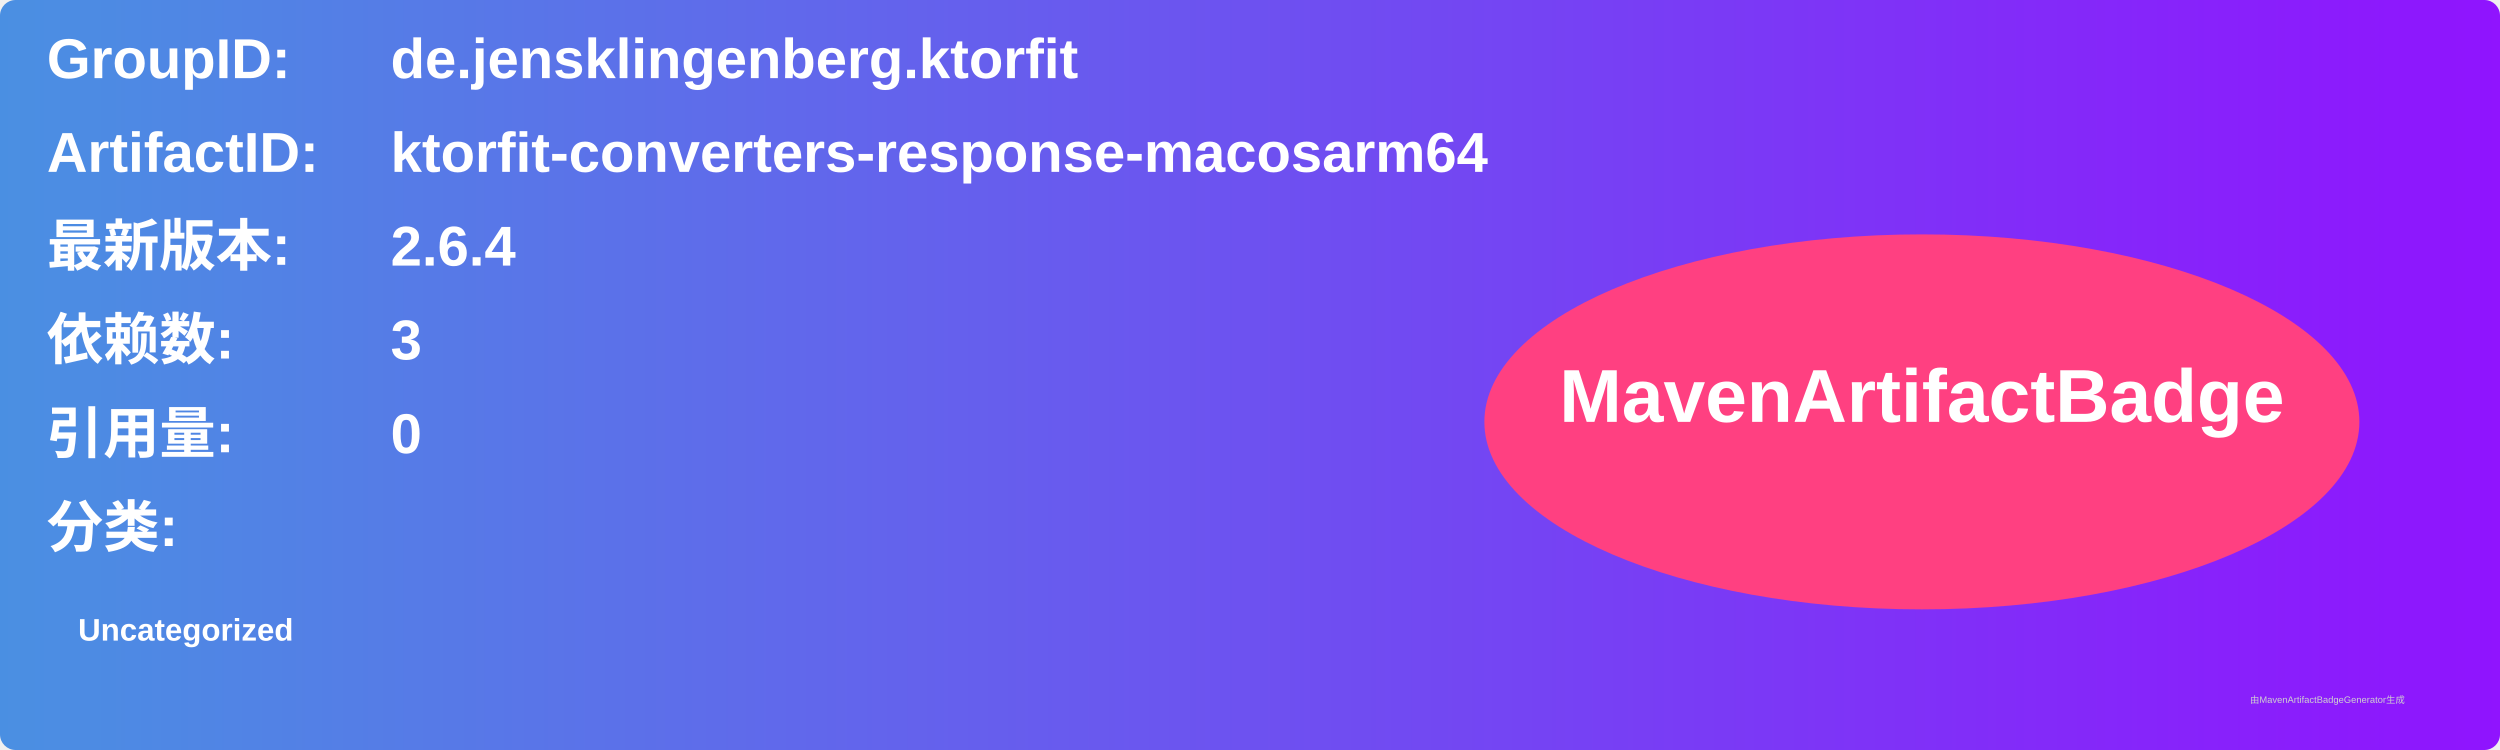
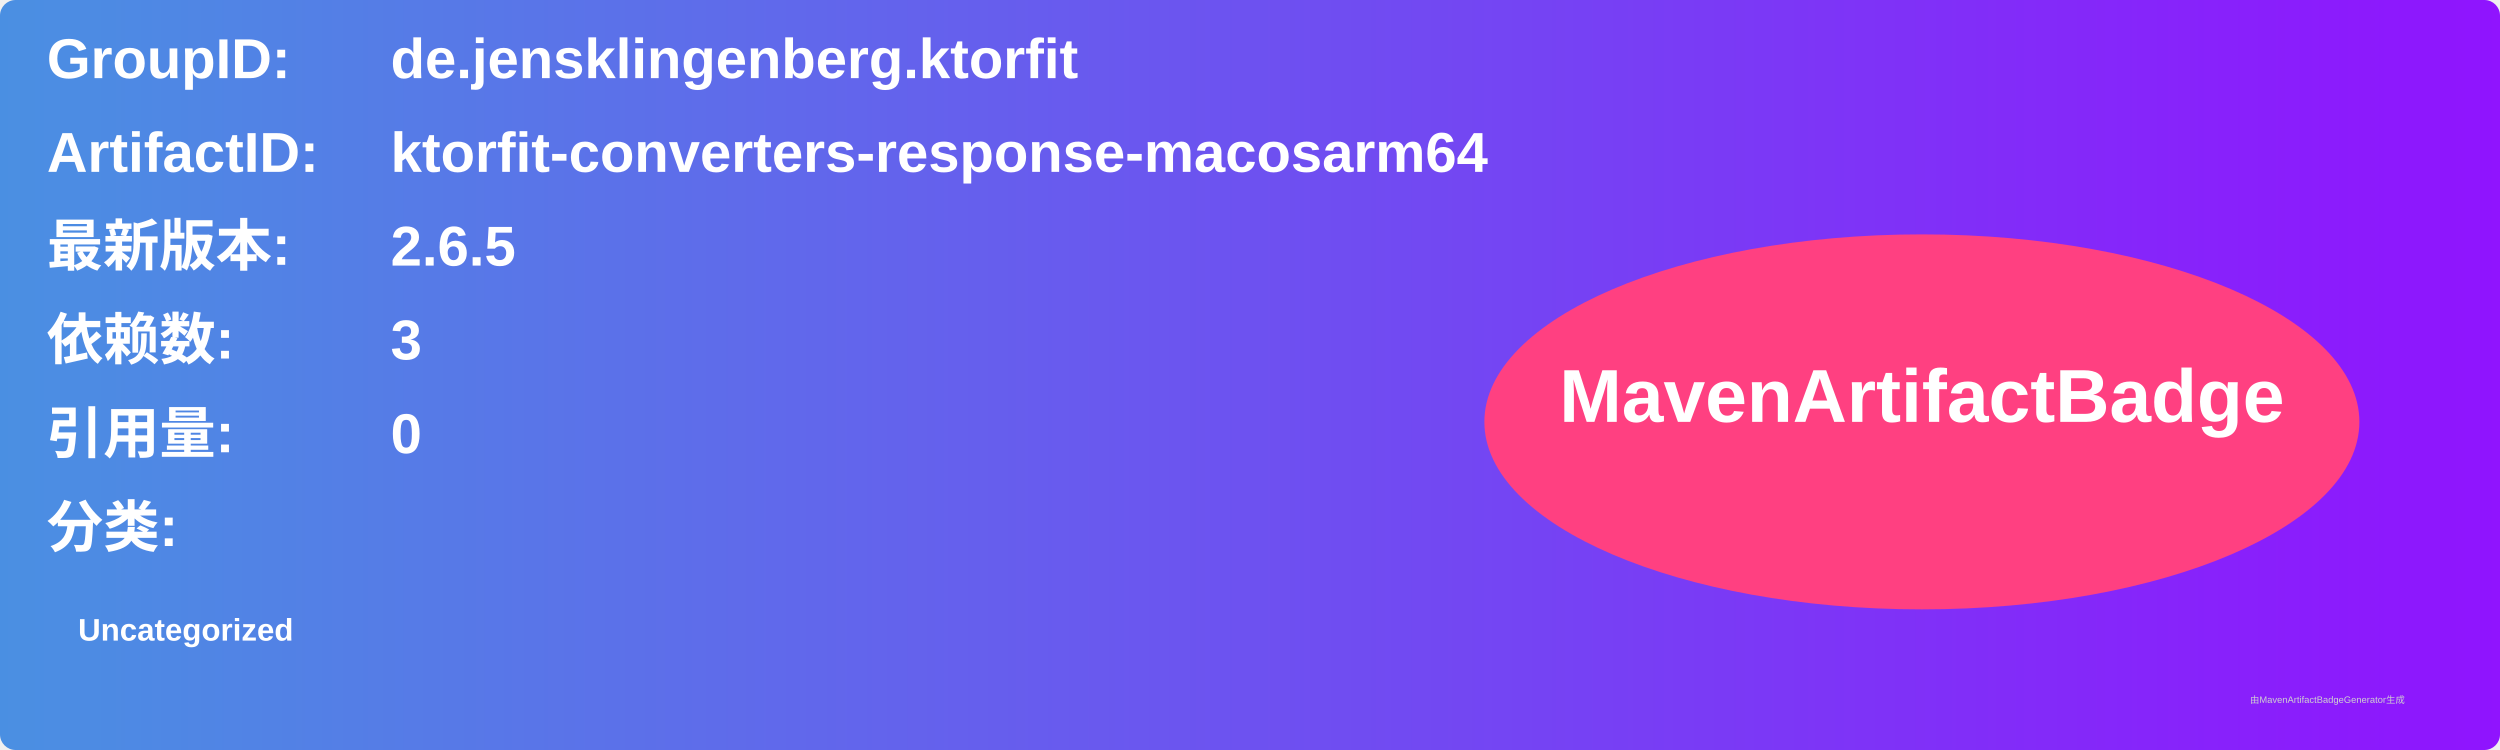
<svg xmlns="http://www.w3.org/2000/svg" width="800" height="240" viewBox="0 0 800 240">
  <linearGradient id="grad" x1="0%" y1="0%" x2="100%" y2="0%">
    <stop offset="0%" stop-color="#4a90e2" />
    <stop offset="100%" stop-color="#9013fe" />
  </linearGradient>
  <rect width="100%" height="100%" rx="5" ry="5" fill="url(#grad)" />
  <g transform="translate(15, 15)">
    <text x="0" y="10" font-family="Arial" font-size="18" fill="white" font-weight="bold" width="260">GroupID:</text>
    <text x="110" y="10" font-family="Arial" font-size="18" fill="white" font-weight="bold" width="460">de.jensklingenberg.ktorfit</text>
    <text x="0" y="40" font-family="Arial" font-size="18" fill="white" font-weight="bold" width="260">ArtifactID:</text>
    <text x="110" y="40" font-family="Arial" font-size="18" fill="white" font-weight="bold" width="460">ktorfit-converters-response-macosarm64</text>
    <text x="0" y="70" font-family="Arial" font-size="18" fill="white" font-weight="bold">最新版本:</text>
    <text x="110" y="70" font-family="Arial" font-size="18" fill="white" font-weight="bold">
-       <tspan font-weight="bold">2.6.4</tspan>
+       <tspan font-weight="bold">2.6.5</tspan>
    </text>
    <text x="0" y="100" font-family="Arial" font-size="18" fill="white" font-weight="bold">依赖数: </text>
    <text x="110" y="100" font-family="Arial" font-size="18" fill="white">
      <tspan font-weight="bold">3</tspan>
    </text>
    <text x="0" y="130" font-family="Arial" font-size="18" fill="white" font-weight="bold">引用量: </text>
    <text x="110" y="130" font-family="Arial" font-size="18" fill="white">
      <tspan font-weight="bold">0</tspan>
    </text>
    <text x="0" y="160" font-family="Arial" font-size="18" fill="white" font-weight="bold">分类:</text>
    <text x="10" y="190" font-family="Arial" font-size="10" fill="white">
      <tspan font-weight="bold">Uncategorized</tspan>
    </text>
    <ellipse cx="600" cy="120" rx="140" ry="60" fill="#ff4081" />
    <text x="600" y="120" text-anchor="middle" font-family="Arial" font-size="24" fill="white" font-weight="bold">MavenArtifactBadge</text>
  </g>
  <text x="720" y="225" font-family="Arial" font-size="3" fill="#d0d0d0">由MavenArtifactBadgeGenerator生成</text>
</svg>
